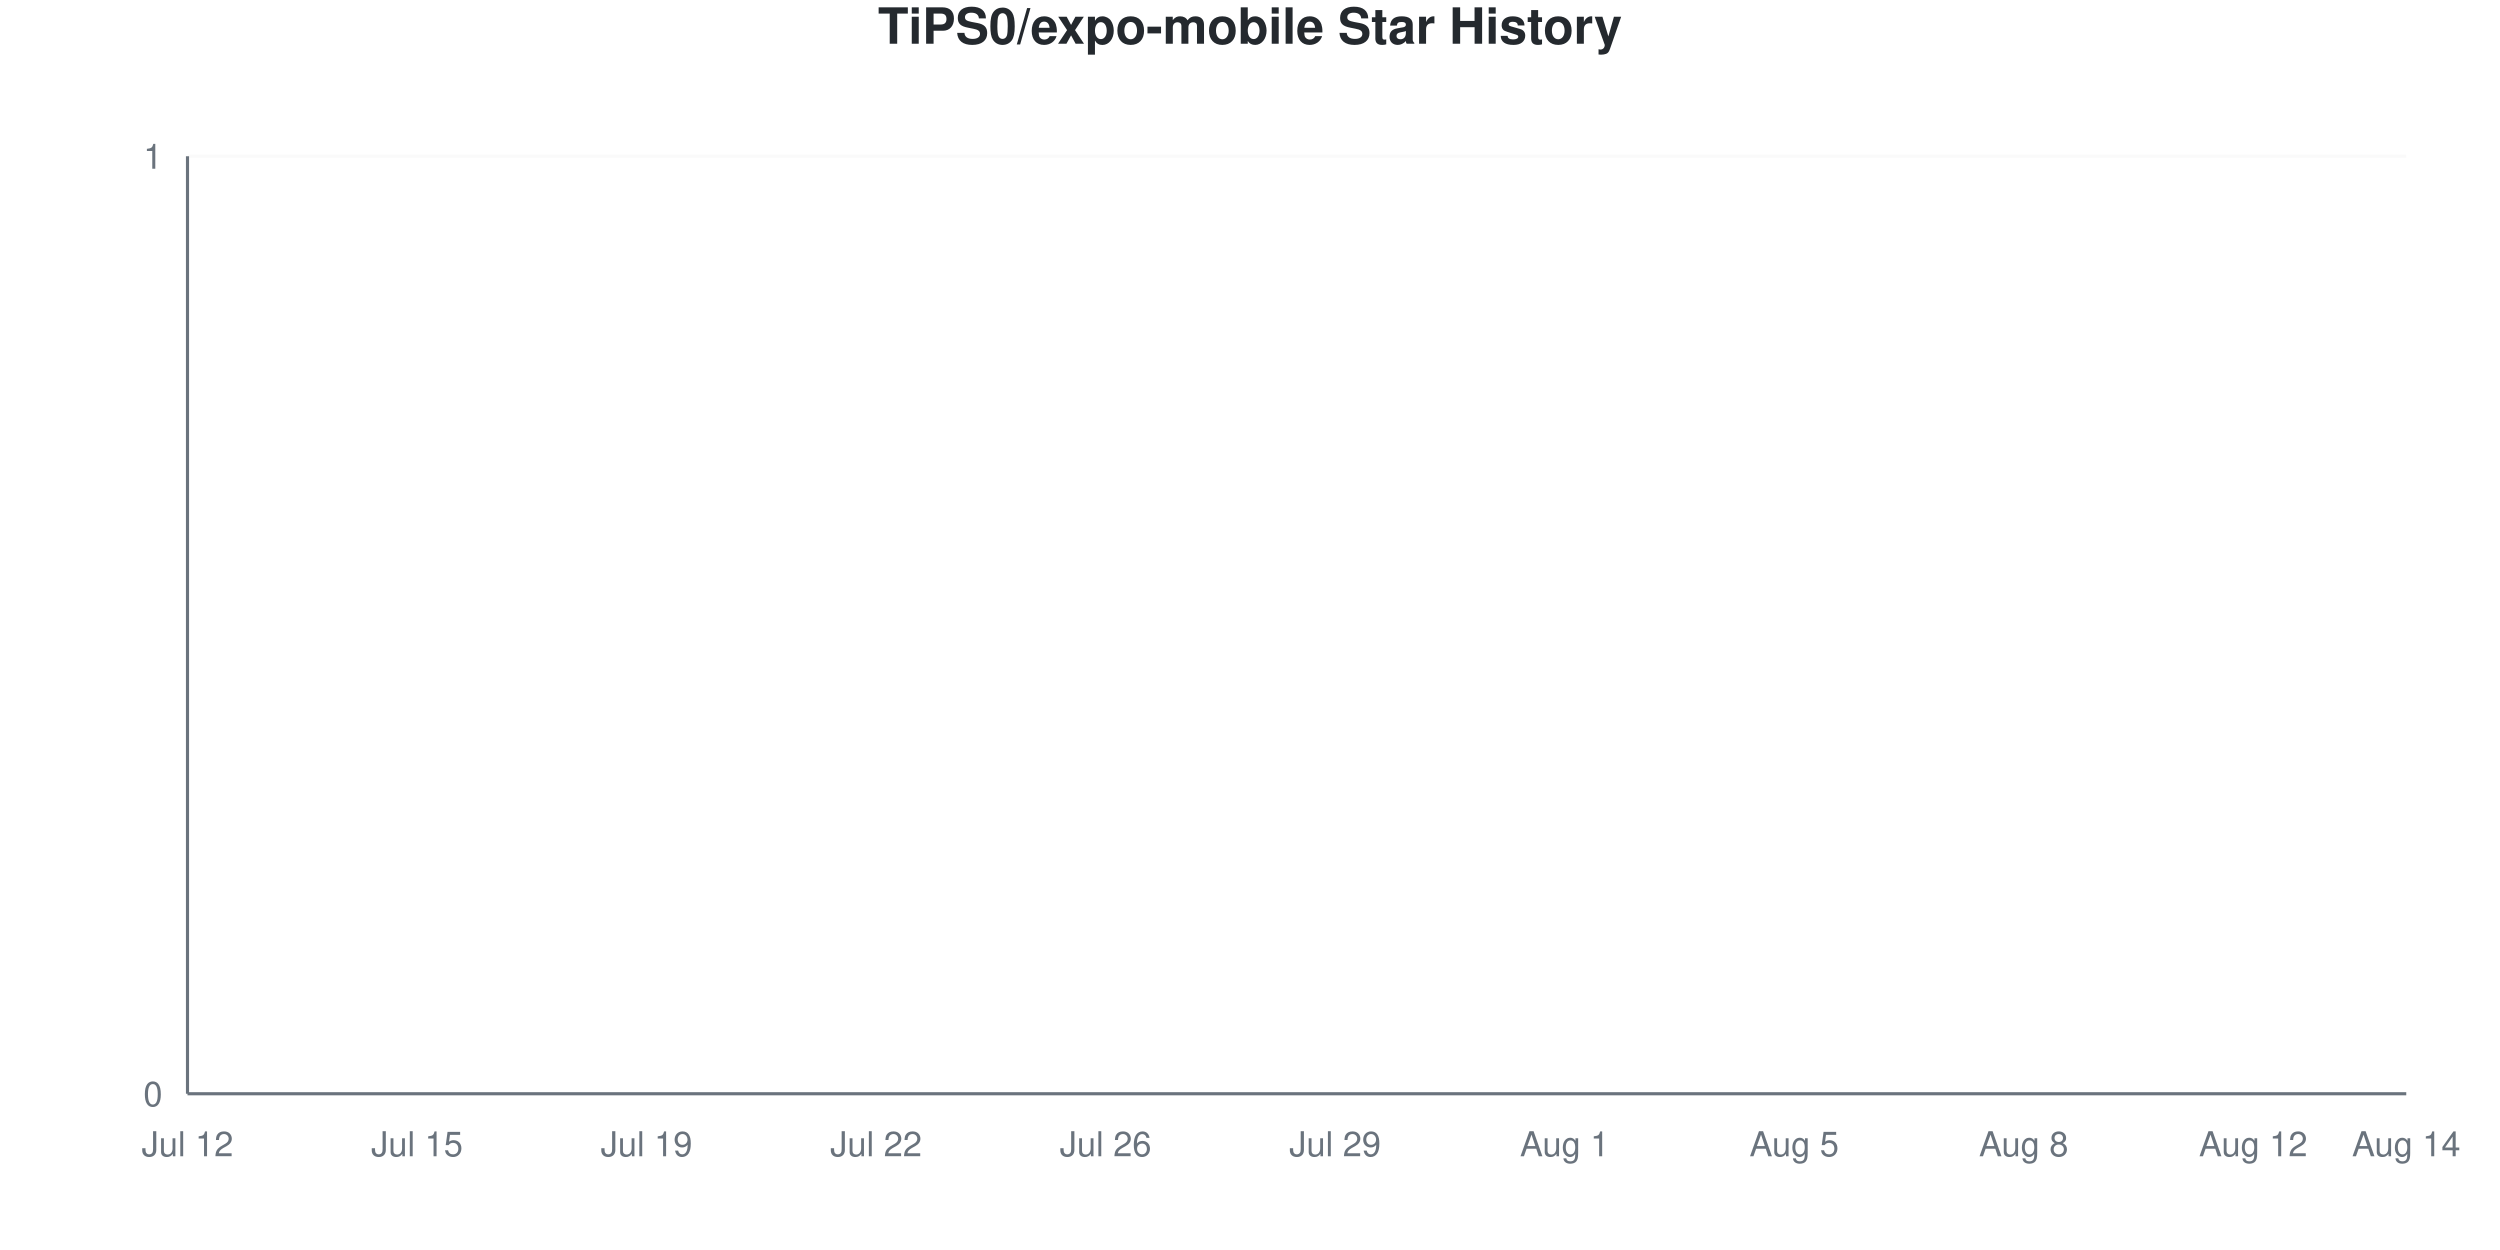
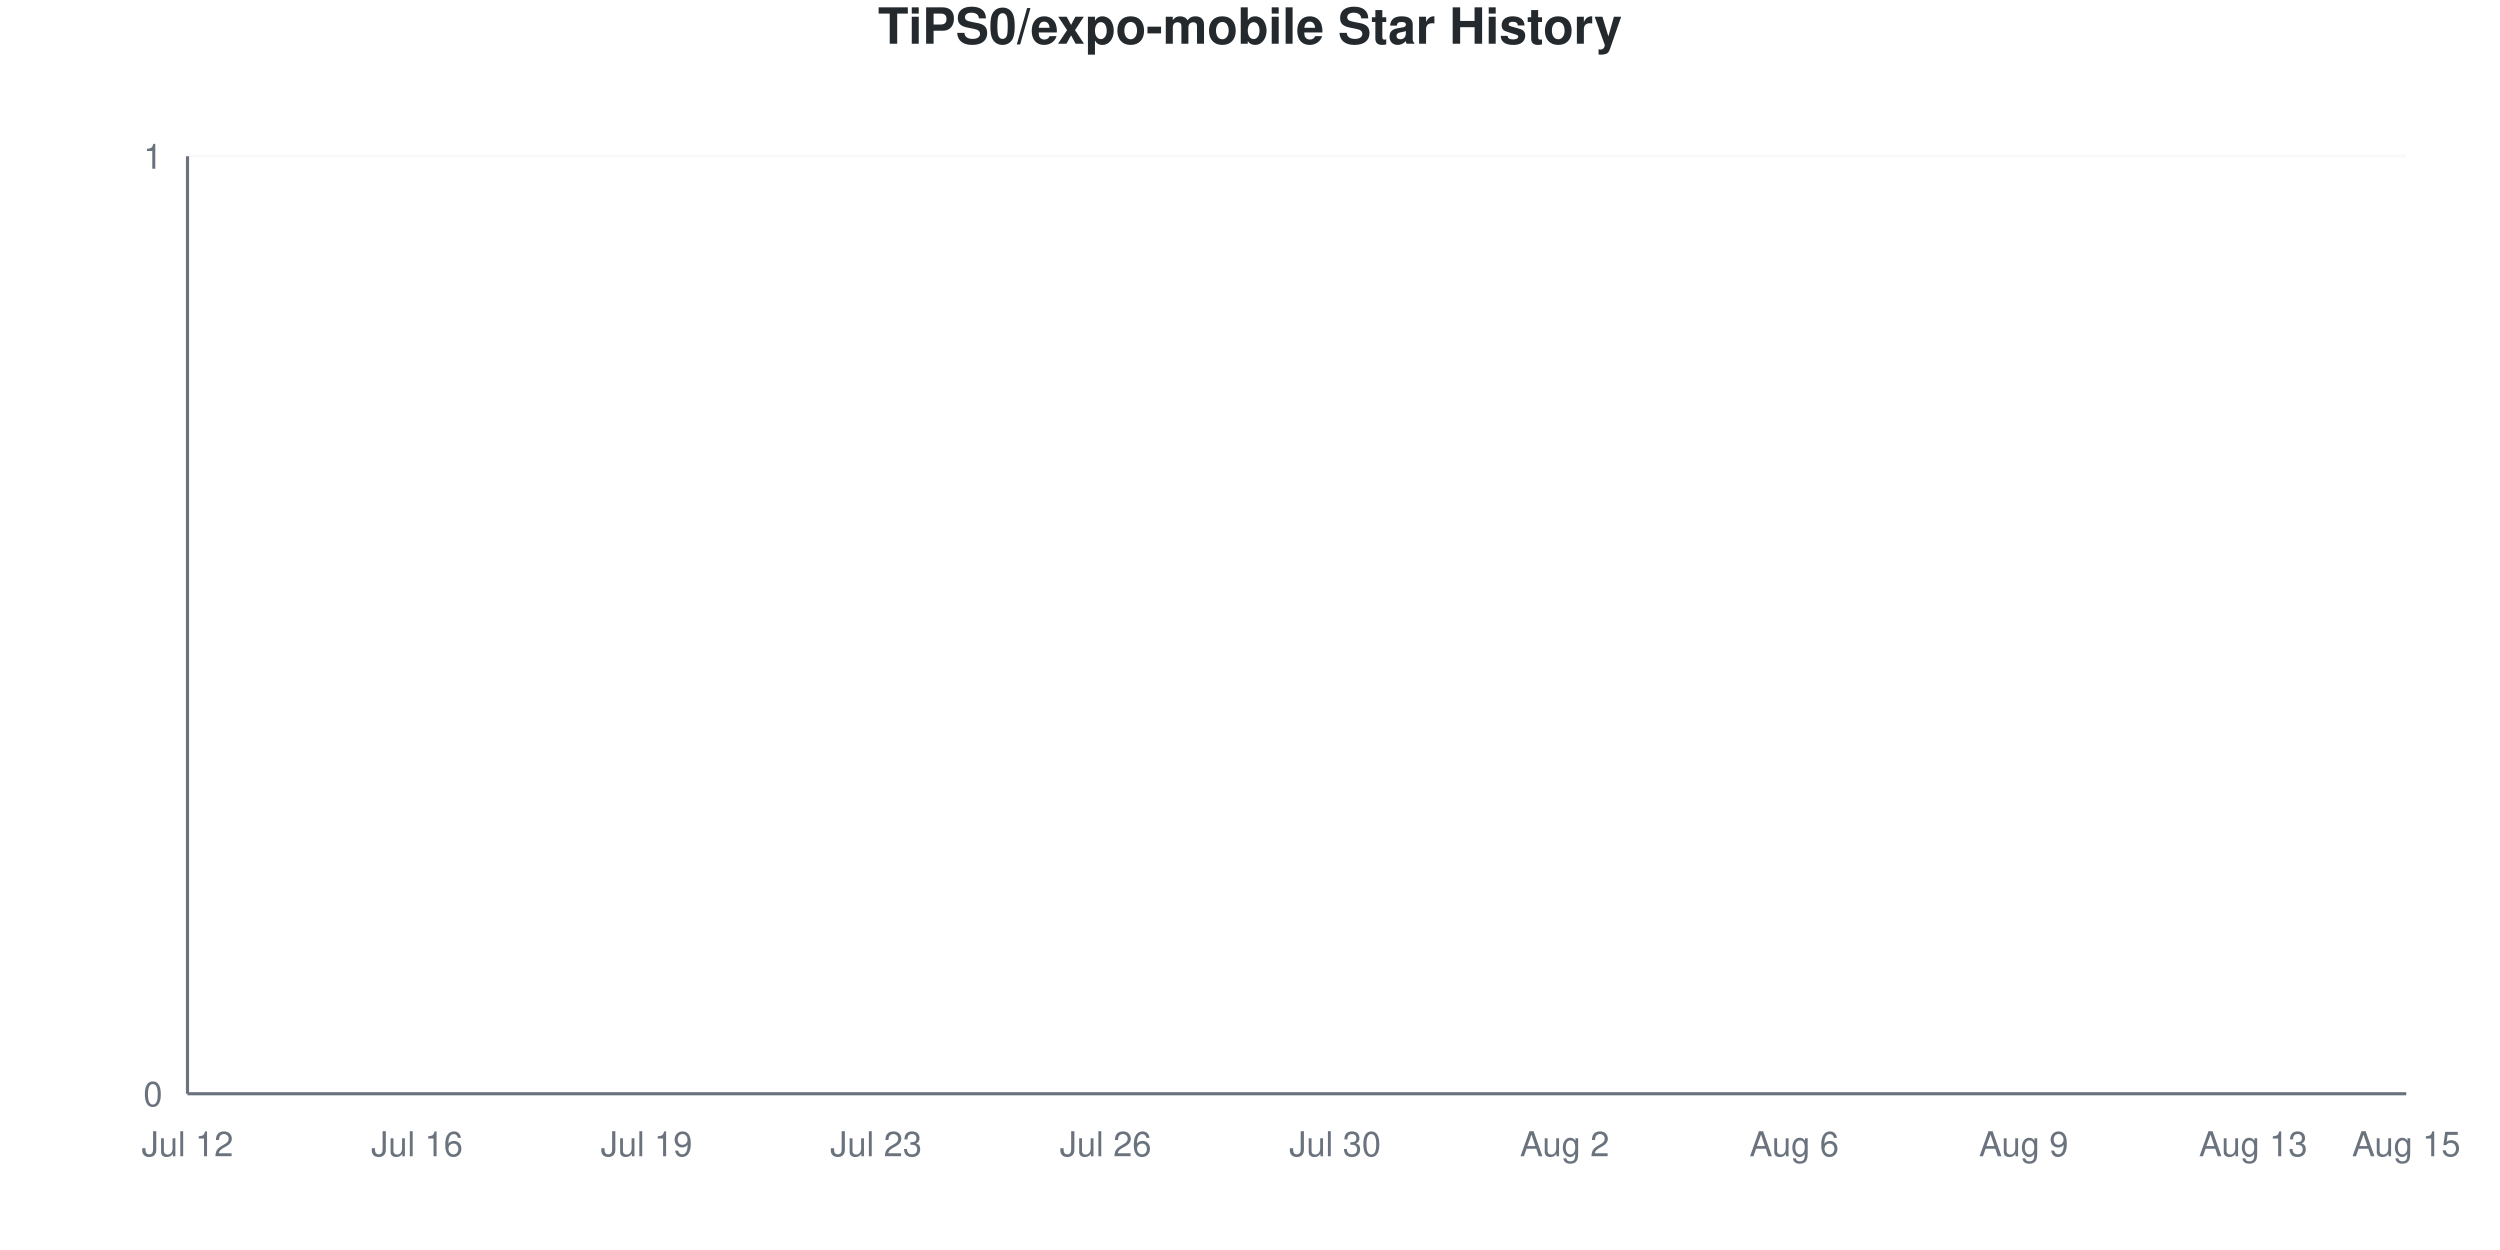
<svg xmlns="http://www.w3.org/2000/svg" viewBox="0 0 800 400" width="800" height="400">
  <style>
    @keyframes drawLine {
      to { stroke-dashoffset: 0; }
    }
    @keyframes fadeInPoint {
      from { opacity: 0; }
      to { opacity: 1; }
    }
    .data-line-0 {
      stroke-dasharray: 1065;
      stroke-dashoffset: 1065;
      animation: drawLine 2s ease-out forwards;
    }
    .data-point {
      opacity: 0;
      animation: fadeInPoint 0.5s ease-out forwards;
    }
    .chart-bg { fill: #fff; }
    .chart-text { fill: #24292e; }
    .chart-muted { fill: #6a737d; }
    .chart-grid { stroke: #eee; }
    .chart-axis { stroke: #6a737d; }
    @media (prefers-color-scheme: dark) {
      .chart-bg { fill: #0d1117; }
      .chart-text { fill: #e6edf3; }
      .chart-muted { fill: #8b949e; }
      .chart-grid { stroke: #21262d; }
      .chart-axis { stroke: #8b949e; }
    }
  </style>
  <rect width="800" height="400" class="chart-bg" />
  <text x="400" y="14" text-anchor="middle" class="chart-text" font-size="16" font-weight="bold" font-family="-apple-system, BlinkMacSystemFont, 'Segoe UI', Helvetica, Arial, sans-serif">TiPS0/expo-mobile Star History</text>
  <g class="grid">
    <line x1="60" y1="350" x2="770" y2="350" class="chart-grid" stroke-opacity="0.3" />
    <text x="52" y="354" text-anchor="end" class="chart-muted" font-size="11" font-family="-apple-system, BlinkMacSystemFont, 'Segoe UI', Helvetica, Arial, sans-serif">0</text>
    <line x1="60" y1="50" x2="770" y2="50" class="chart-grid" stroke-opacity="0.3" />
    <text x="52" y="54" text-anchor="end" class="chart-muted" font-size="11" font-family="-apple-system, BlinkMacSystemFont, 'Segoe UI', Helvetica, Arial, sans-serif">1</text>
  </g>
  <g class="milestones">
    
  </g>
  <g class="x-axis">
    <text x="60" y="370" text-anchor="middle" class="chart-muted" font-size="11" font-family="-apple-system, BlinkMacSystemFont, 'Segoe UI', Helvetica, Arial, sans-serif">Jul 12</text>
-     <text x="133.448" y="370" text-anchor="middle" class="chart-muted" font-size="11" font-family="-apple-system, BlinkMacSystemFont, 'Segoe UI', Helvetica, Arial, sans-serif">Jul 15</text>
+     <text x="133.448" y="370" text-anchor="middle" class="chart-muted" font-size="11" font-family="-apple-system, BlinkMacSystemFont, 'Segoe UI', Helvetica, Arial, sans-serif">Jul 16</text>
    <text x="206.897" y="370" text-anchor="middle" class="chart-muted" font-size="11" font-family="-apple-system, BlinkMacSystemFont, 'Segoe UI', Helvetica, Arial, sans-serif">Jul 19</text>
-     <text x="280.345" y="370" text-anchor="middle" class="chart-muted" font-size="11" font-family="-apple-system, BlinkMacSystemFont, 'Segoe UI', Helvetica, Arial, sans-serif">Jul 22</text>
+     <text x="280.345" y="370" text-anchor="middle" class="chart-muted" font-size="11" font-family="-apple-system, BlinkMacSystemFont, 'Segoe UI', Helvetica, Arial, sans-serif">Jul 23</text>
    <text x="353.793" y="370" text-anchor="middle" class="chart-muted" font-size="11" font-family="-apple-system, BlinkMacSystemFont, 'Segoe UI', Helvetica, Arial, sans-serif">Jul 26</text>
-     <text x="427.241" y="370" text-anchor="middle" class="chart-muted" font-size="11" font-family="-apple-system, BlinkMacSystemFont, 'Segoe UI', Helvetica, Arial, sans-serif">Jul 29</text>
-     <text x="500.69" y="370" text-anchor="middle" class="chart-muted" font-size="11" font-family="-apple-system, BlinkMacSystemFont, 'Segoe UI', Helvetica, Arial, sans-serif">Aug 1</text>
-     <text x="574.138" y="370" text-anchor="middle" class="chart-muted" font-size="11" font-family="-apple-system, BlinkMacSystemFont, 'Segoe UI', Helvetica, Arial, sans-serif">Aug 5</text>
-     <text x="647.586" y="370" text-anchor="middle" class="chart-muted" font-size="11" font-family="-apple-system, BlinkMacSystemFont, 'Segoe UI', Helvetica, Arial, sans-serif">Aug 8</text>
-     <text x="721.034" y="370" text-anchor="middle" class="chart-muted" font-size="11" font-family="-apple-system, BlinkMacSystemFont, 'Segoe UI', Helvetica, Arial, sans-serif">Aug 12</text>
-     <text x="770" y="370" text-anchor="middle" class="chart-muted" font-size="11" font-family="-apple-system, BlinkMacSystemFont, 'Segoe UI', Helvetica, Arial, sans-serif">Aug 14</text>
+     <text x="427.241" y="370" text-anchor="middle" class="chart-muted" font-size="11" font-family="-apple-system, BlinkMacSystemFont, 'Segoe UI', Helvetica, Arial, sans-serif">Jul 30</text>
+     <text x="500.69" y="370" text-anchor="middle" class="chart-muted" font-size="11" font-family="-apple-system, BlinkMacSystemFont, 'Segoe UI', Helvetica, Arial, sans-serif">Aug 2</text>
+     <text x="574.138" y="370" text-anchor="middle" class="chart-muted" font-size="11" font-family="-apple-system, BlinkMacSystemFont, 'Segoe UI', Helvetica, Arial, sans-serif">Aug 6</text>
+     <text x="647.586" y="370" text-anchor="middle" class="chart-muted" font-size="11" font-family="-apple-system, BlinkMacSystemFont, 'Segoe UI', Helvetica, Arial, sans-serif">Aug 9</text>
+     <text x="721.034" y="370" text-anchor="middle" class="chart-muted" font-size="11" font-family="-apple-system, BlinkMacSystemFont, 'Segoe UI', Helvetica, Arial, sans-serif">Aug 13</text>
+     <text x="770" y="370" text-anchor="middle" class="chart-muted" font-size="11" font-family="-apple-system, BlinkMacSystemFont, 'Segoe UI', Helvetica, Arial, sans-serif">Aug 15</text>
  </g>
  <line x1="60" y1="50" x2="60" y2="350" class="chart-axis" stroke-width="1" />
  <line x1="60" y1="350" x2="770" y2="350" class="chart-axis" stroke-width="1" />
  <path d="M60,350 L60,350 C68.161,350 76.322,350 84.483,350 C92.644,350 100.805,350 108.966,350 C117.126,350 125.287,350 133.448,350 C141.609,350 149.77,350 157.931,350 C166.092,350 174.253,350 182.414,350 C190.575,350 198.736,350 206.897,350 C215.057,350 223.218,350 231.379,350 C239.54,350 247.701,350 255.862,350 C264.023,350 272.184,350 280.345,350 C288.506,350 296.667,350 304.828,350 C312.989,350 321.149,350 329.31,350 C337.471,350 345.632,350 353.793,350 C361.954,350 370.115,350 378.276,350 C386.437,350 394.598,350 402.759,350 C410.92,350 419.08,350 427.241,350 C435.402,350 443.563,350 451.724,350 C459.885,350 468.046,350 476.207,350 C484.368,350 492.529,350 500.69,350 C508.851,350 517.011,350 525.172,350 C533.333,350 541.494,350 549.655,350 C557.816,350 565.977,350 574.138,350 C582.299,350 590.46,350 598.621,350 C606.782,350 614.943,350 623.103,350 C631.264,350 639.425,350 647.586,350 C655.747,350 663.908,350 672.069,350 C680.23,350 688.391,350 696.552,350 C704.713,350 712.874,350 721.034,350 C729.195,350 737.356,350 745.517,350 C753.678,350 761.839,350 770,350 L770,350 L60,350 Z" fill="#dfb317" fill-opacity="0.1" />
  <path d="M60,350 L60,350 C68.161,350 76.322,350 84.483,350 C92.644,350 100.805,350 108.966,350 C117.126,350 125.287,350 133.448,350 C141.609,350 149.77,350 157.931,350 C166.092,350 174.253,350 182.414,350 C190.575,350 198.736,350 206.897,350 C215.057,350 223.218,350 231.379,350 C239.54,350 247.701,350 255.862,350 C264.023,350 272.184,350 280.345,350 C288.506,350 296.667,350 304.828,350 C312.989,350 321.149,350 329.31,350 C337.471,350 345.632,350 353.793,350 C361.954,350 370.115,350 378.276,350 C386.437,350 394.598,350 402.759,350 C410.92,350 419.08,350 427.241,350 C435.402,350 443.563,350 451.724,350 C459.885,350 468.046,350 476.207,350 C484.368,350 492.529,350 500.69,350 C508.851,350 517.011,350 525.172,350 C533.333,350 541.494,350 549.655,350 C557.816,350 565.977,350 574.138,350 C582.299,350 590.46,350 598.621,350 C606.782,350 614.943,350 623.103,350 C631.264,350 639.425,350 647.586,350 C655.747,350 663.908,350 672.069,350 C680.23,350 688.391,350 696.552,350 C704.713,350 712.874,350 721.034,350 C729.195,350 737.356,350 745.517,350 C753.678,350 761.839,350 770,350" fill="none" stroke="#dfb317" stroke-width="2.5" class="data-line-0" />
  <g class="points">
    <circle cx="60" cy="350" r="4" fill="#dfb317" class="data-point" style="animation-delay: 1.50s" />
    <circle cx="84.483" cy="350" r="4" fill="#dfb317" class="data-point" style="animation-delay: 1.55s" />
    <circle cx="108.966" cy="350" r="4" fill="#dfb317" class="data-point" style="animation-delay: 1.60s" />
    <circle cx="133.448" cy="350" r="4" fill="#dfb317" class="data-point" style="animation-delay: 1.65s" />
    <circle cx="157.931" cy="350" r="4" fill="#dfb317" class="data-point" style="animation-delay: 1.70s" />
    <circle cx="182.414" cy="350" r="4" fill="#dfb317" class="data-point" style="animation-delay: 1.75s" />
    <circle cx="206.897" cy="350" r="4" fill="#dfb317" class="data-point" style="animation-delay: 1.80s" />
    <circle cx="231.379" cy="350" r="4" fill="#dfb317" class="data-point" style="animation-delay: 1.85s" />
    <circle cx="255.862" cy="350" r="4" fill="#dfb317" class="data-point" style="animation-delay: 1.90s" />
    <circle cx="280.345" cy="350" r="4" fill="#dfb317" class="data-point" style="animation-delay: 1.95s" />
    <circle cx="304.828" cy="350" r="4" fill="#dfb317" class="data-point" style="animation-delay: 2.00s" />
    <circle cx="329.31" cy="350" r="4" fill="#dfb317" class="data-point" style="animation-delay: 2.05s" />
    <circle cx="353.793" cy="350" r="4" fill="#dfb317" class="data-point" style="animation-delay: 2.10s" />
    <circle cx="378.276" cy="350" r="4" fill="#dfb317" class="data-point" style="animation-delay: 2.15s" />
    <circle cx="402.759" cy="350" r="4" fill="#dfb317" class="data-point" style="animation-delay: 2.20s" />
    <circle cx="427.241" cy="350" r="4" fill="#dfb317" class="data-point" style="animation-delay: 2.25s" />
    <circle cx="451.724" cy="350" r="4" fill="#dfb317" class="data-point" style="animation-delay: 2.30s" />
    <circle cx="476.207" cy="350" r="4" fill="#dfb317" class="data-point" style="animation-delay: 2.35s" />
    <circle cx="500.69" cy="350" r="4" fill="#dfb317" class="data-point" style="animation-delay: 2.40s" />
    <circle cx="525.172" cy="350" r="4" fill="#dfb317" class="data-point" style="animation-delay: 2.45s" />
    <circle cx="549.655" cy="350" r="4" fill="#dfb317" class="data-point" style="animation-delay: 2.50s" />
    <circle cx="574.138" cy="350" r="4" fill="#dfb317" class="data-point" style="animation-delay: 2.55s" />
    <circle cx="598.621" cy="350" r="4" fill="#dfb317" class="data-point" style="animation-delay: 2.60s" />
    <circle cx="623.103" cy="350" r="4" fill="#dfb317" class="data-point" style="animation-delay: 2.65s" />
    <circle cx="647.586" cy="350" r="4" fill="#dfb317" class="data-point" style="animation-delay: 2.70s" />
    <circle cx="672.069" cy="350" r="4" fill="#dfb317" class="data-point" style="animation-delay: 2.75s" />
    <circle cx="696.552" cy="350" r="4" fill="#dfb317" class="data-point" style="animation-delay: 2.80s" />
    <circle cx="721.034" cy="350" r="4" fill="#dfb317" class="data-point" style="animation-delay: 2.85s" />
    <circle cx="745.517" cy="350" r="4" fill="#dfb317" class="data-point" style="animation-delay: 2.90s" />
    <circle cx="770" cy="350" r="4" fill="#dfb317" class="data-point" style="animation-delay: 2.95s" />
  </g>
</svg>
